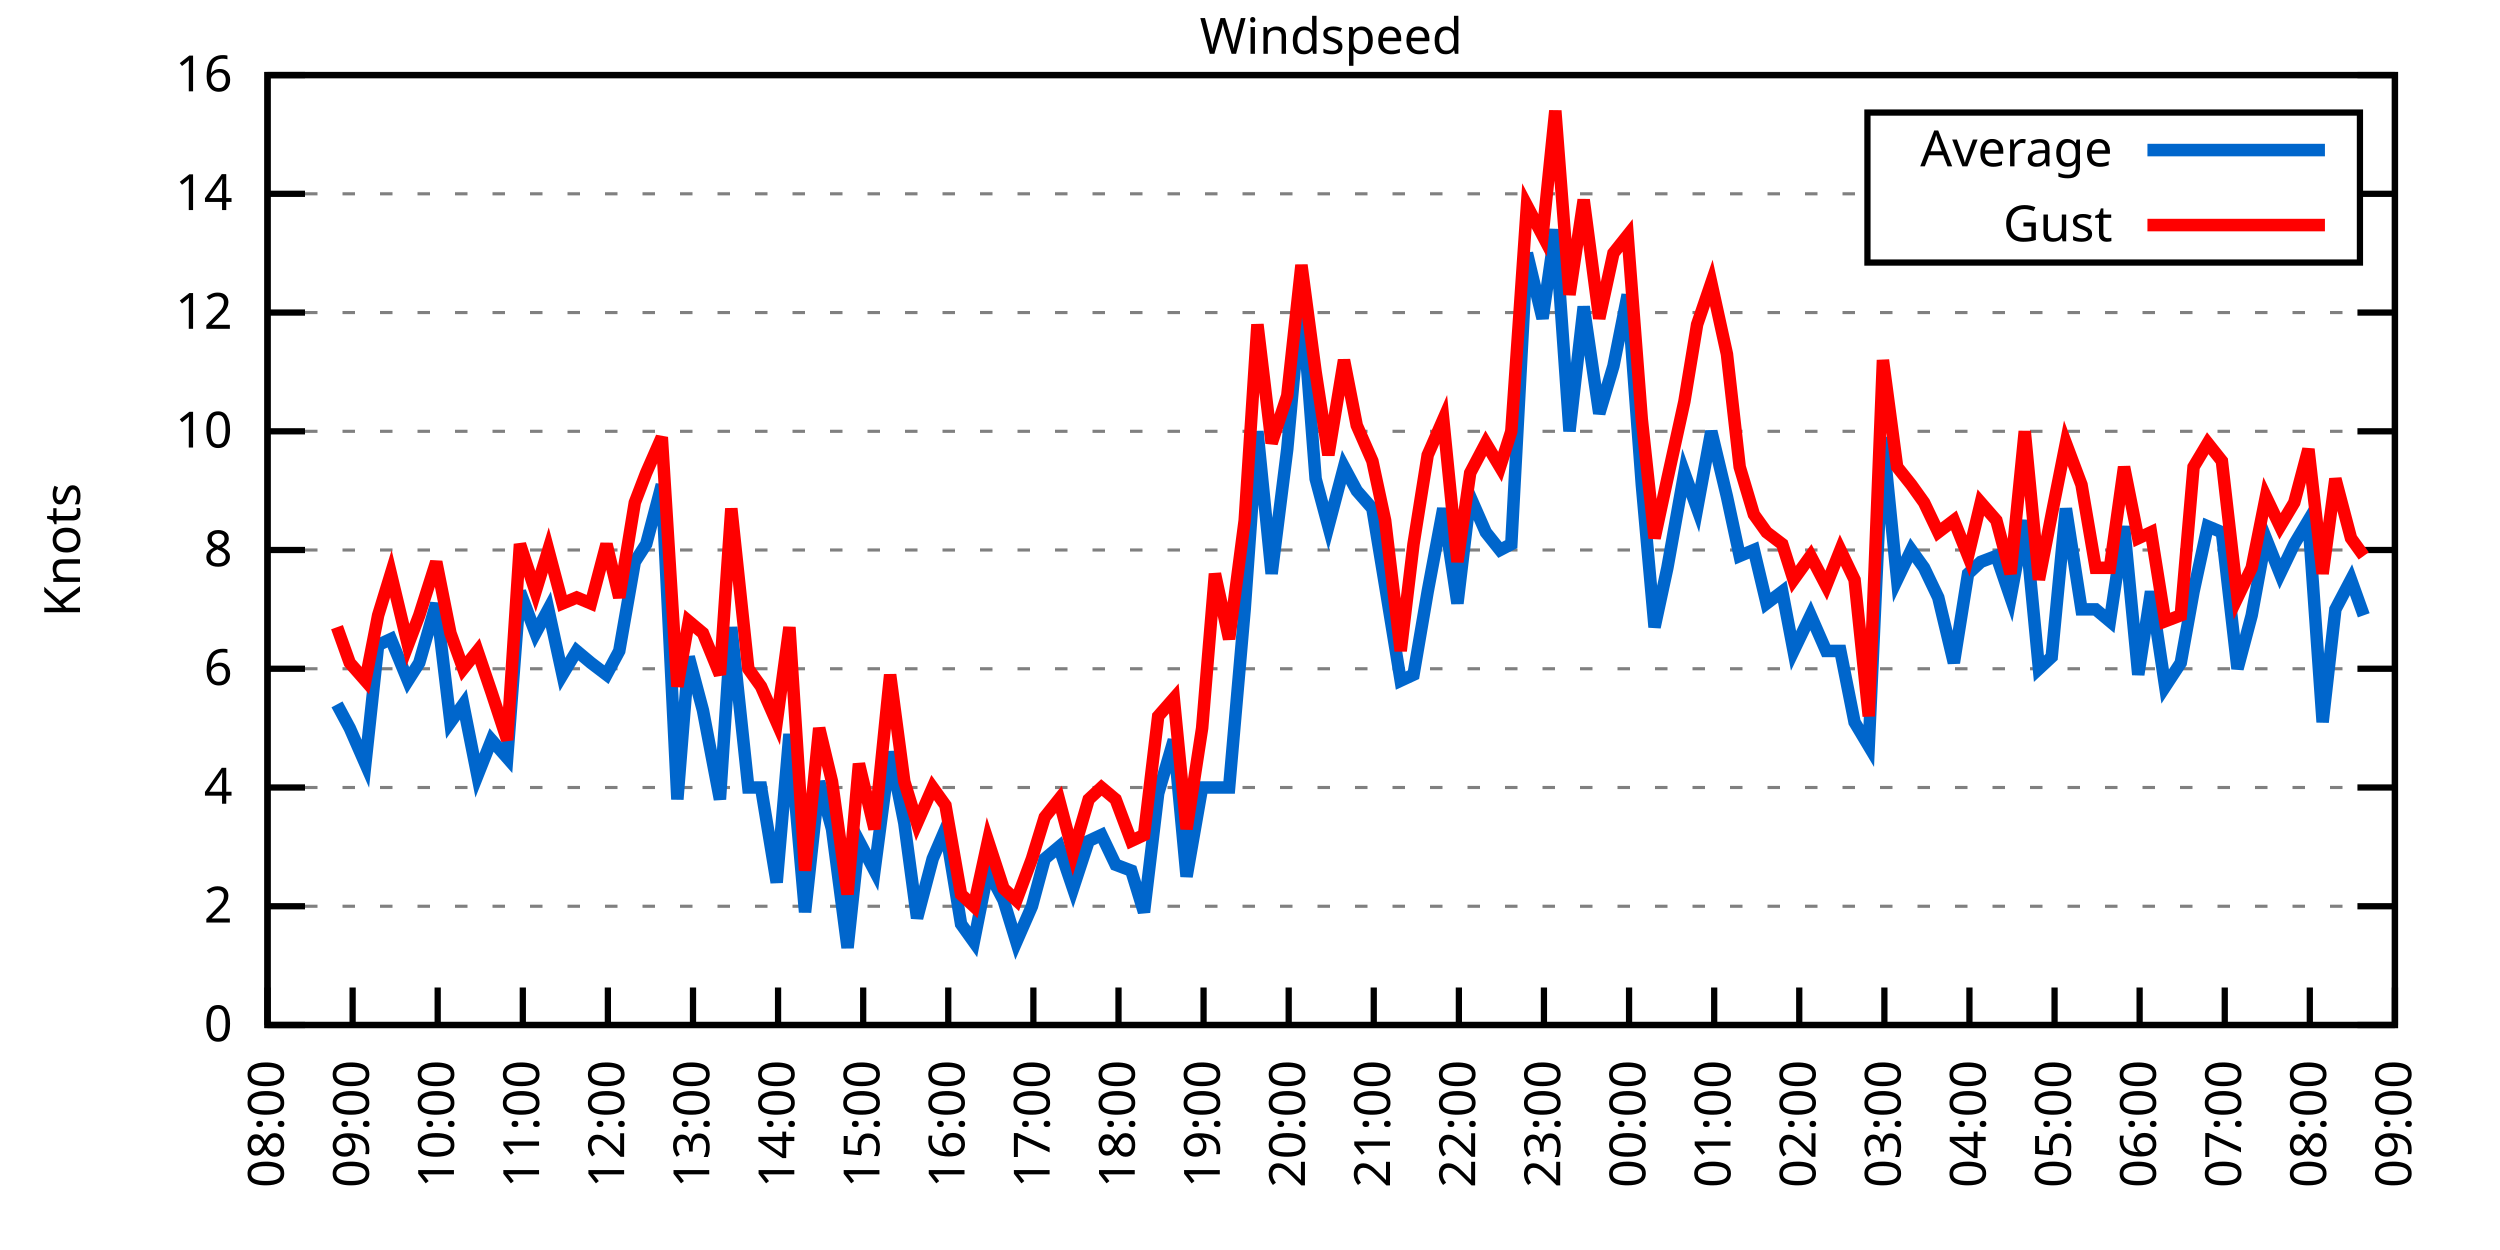
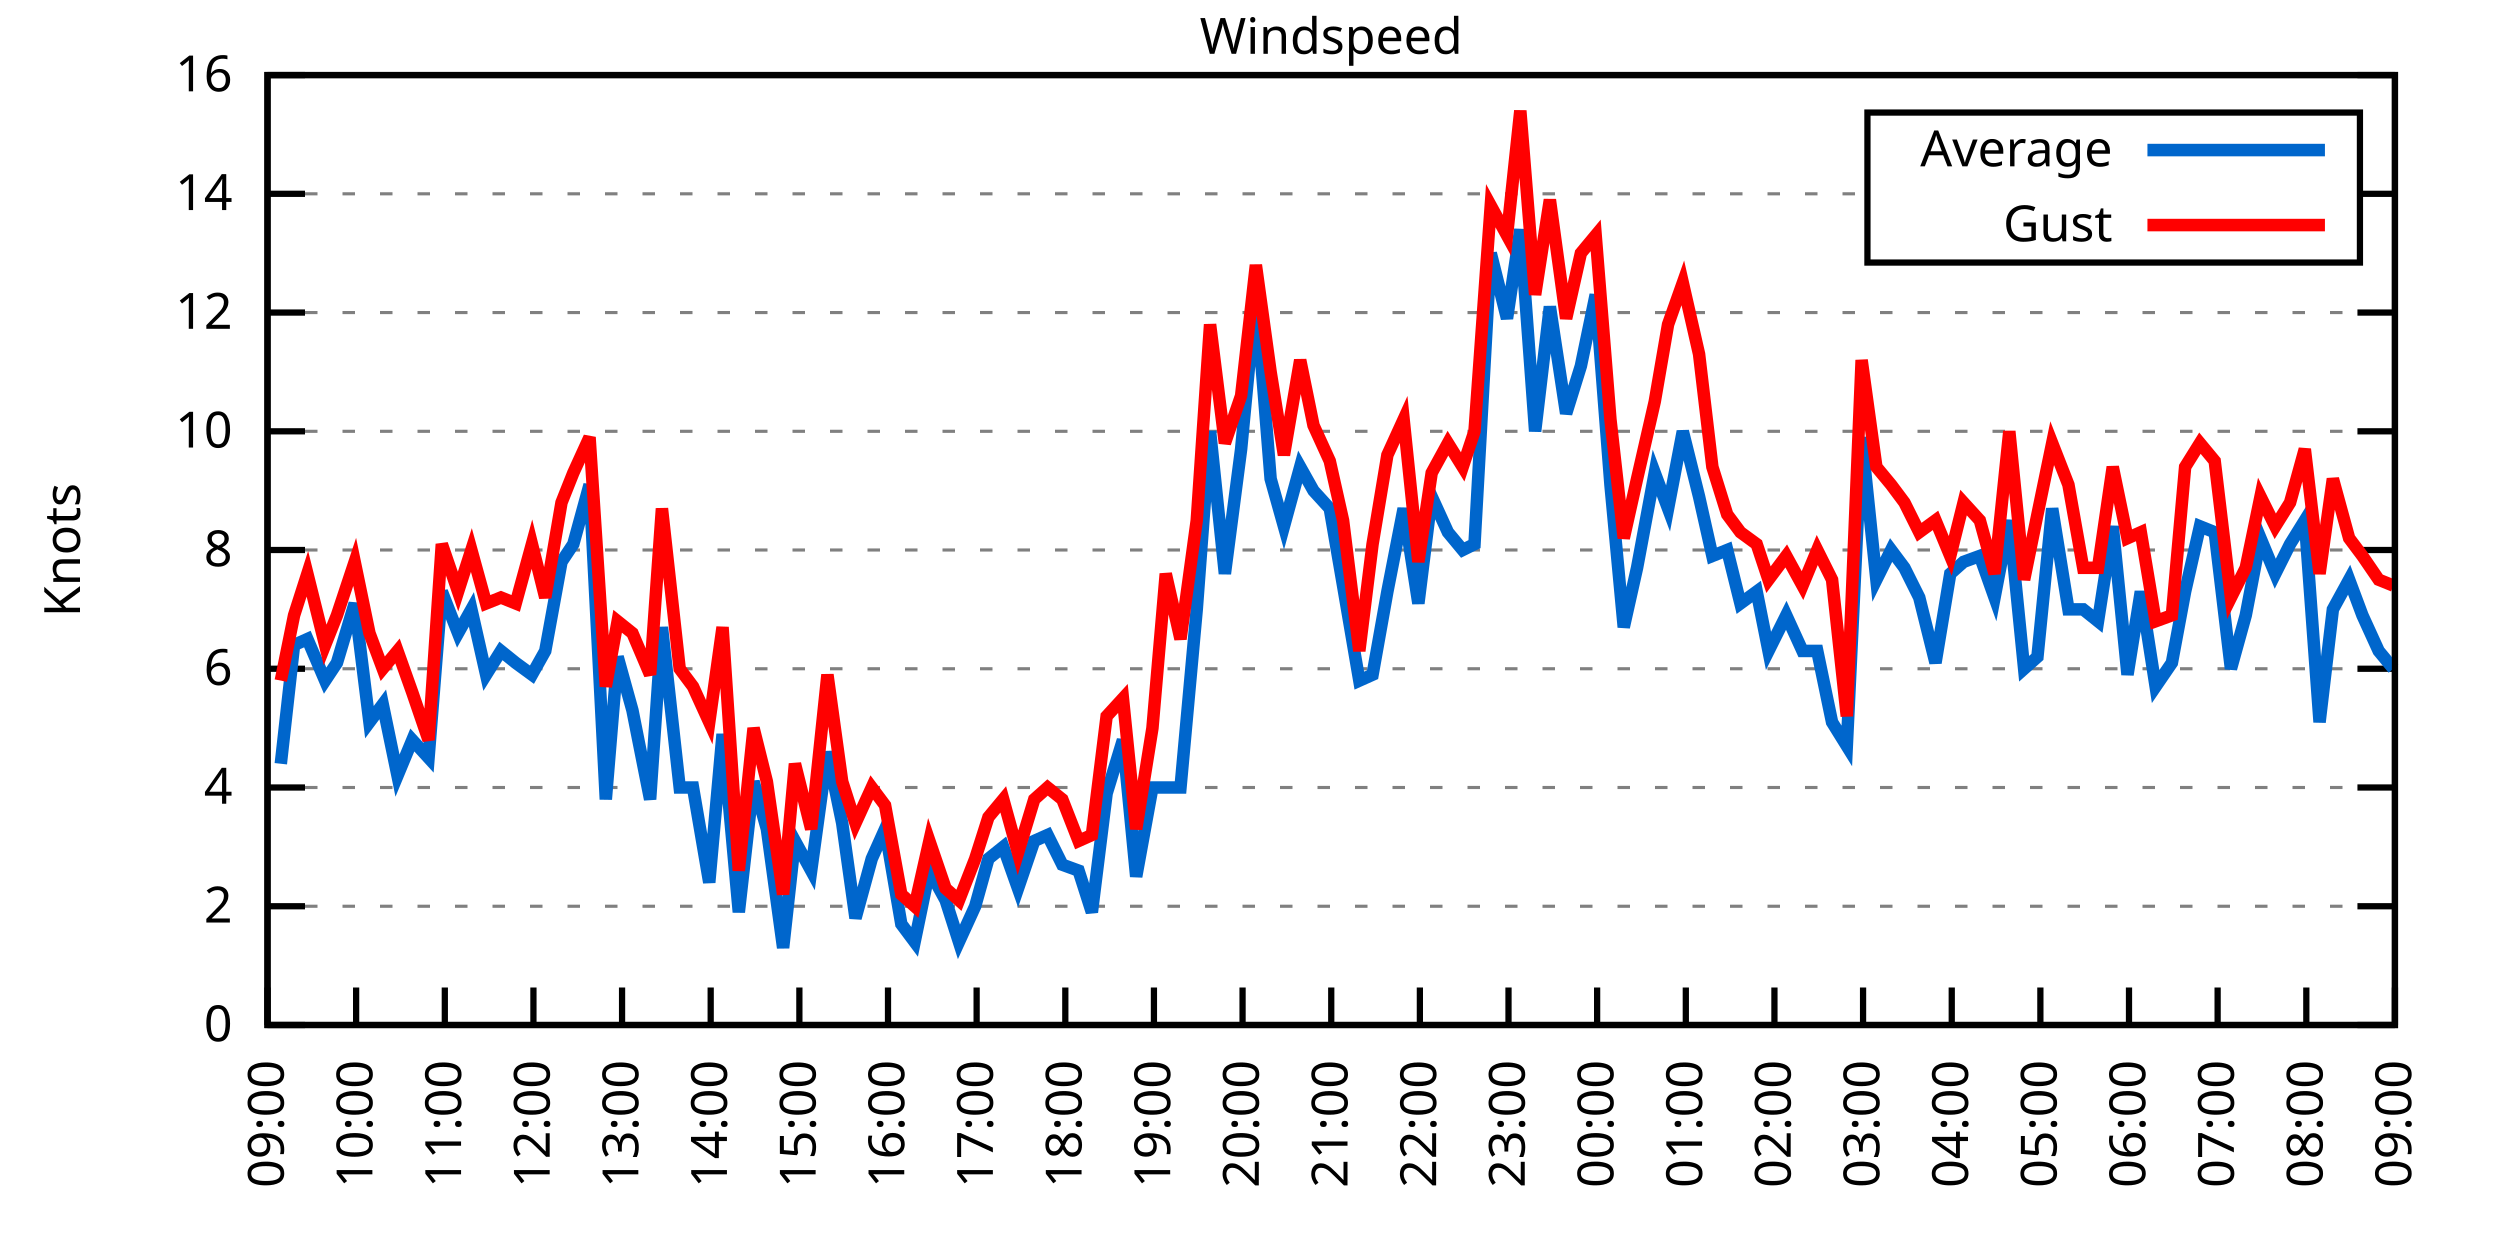
<svg xmlns="http://www.w3.org/2000/svg" xmlns:xlink="http://www.w3.org/1999/xlink" width="400" height="200" viewBox="0 0 400 200">
  <g id="gnuplot_canvas">
    <rect x="0" y="0" width="400" height="200" fill="none" />
    <defs>
      <circle id="gpDot" r="0.5" stroke-width="0.5" stroke="currentColor" />
      <path id="gpPt0" stroke-width="0.333" stroke="currentColor" d="M-1,0 h2 M0,-1 v2" />
      <path id="gpPt1" stroke-width="0.333" stroke="currentColor" d="M-1,-1 L1,1 M1,-1 L-1,1" />
      <path id="gpPt2" stroke-width="0.333" stroke="currentColor" d="M-1,0 L1,0 M0,-1 L0,1 M-1,-1 L1,1 M-1,1 L1,-1" />
      <rect id="gpPt3" stroke-width="0.333" stroke="currentColor" x="-1" y="-1" width="2" height="2" />
      <rect id="gpPt4" stroke-width="0.333" stroke="currentColor" fill="currentColor" x="-1" y="-1" width="2" height="2" />
      <circle id="gpPt5" stroke-width="0.333" stroke="currentColor" cx="0" cy="0" r="1" />
      <use xlink:href="#gpPt5" id="gpPt6" fill="currentColor" stroke="none" />
      <path id="gpPt7" stroke-width="0.333" stroke="currentColor" d="M0,-1.33 L-1.33,0.67 L1.33,0.67 z" />
      <use xlink:href="#gpPt7" id="gpPt8" fill="currentColor" stroke="none" />
      <use xlink:href="#gpPt7" id="gpPt9" stroke="currentColor" transform="rotate(180)" />
      <use xlink:href="#gpPt9" id="gpPt10" fill="currentColor" stroke="none" />
      <use xlink:href="#gpPt3" id="gpPt11" stroke="currentColor" transform="rotate(45)" />
      <use xlink:href="#gpPt11" id="gpPt12" fill="currentColor" stroke="none" />
      <path id="gpPt13" stroke-width="0.333" stroke="currentColor" d="M0,1.330 L1.265,0.411 L0.782,-1.067 L-0.782,-1.076 L-1.265,0.411 z" />
      <use xlink:href="#gpPt13" id="gpPt14" fill="currentColor" stroke="none" />
      <filter id="textbox" filterUnits="objectBoundingBox" x="0" y="0" height="1" width="1">
        <feFlood flood-color="white" flood-opacity="1" result="bgnd" />
        <feComposite in="SourceGraphic" in2="bgnd" operator="atop" />
      </filter>
      <filter id="greybox" filterUnits="objectBoundingBox" x="0" y="0" height="1" width="1">
        <feFlood flood-color="lightgrey" flood-opacity="1" result="grey" />
        <feComposite in="SourceGraphic" in2="grey" operator="atop" />
      </filter>
    </defs>
    <g fill="none" color="white" stroke="currentColor" stroke-width="1.00" stroke-linecap="butt" stroke-linejoin="miter">
</g>
    <g fill="none" color="black" stroke="currentColor" stroke-width="1.00" stroke-linecap="butt" stroke-linejoin="miter">
      <g stroke="none" shape-rendering="crispEdges">
        <polygon fill="rgb(255, 255, 255)" points="42.80,164.00 383.18,164.00 383.18,12.02 42.80,12.02 " />
      </g>
    </g>
    <g fill="none" color="black" stroke="currentColor" stroke-width="1.00" stroke-linecap="butt" stroke-linejoin="miter">
</g>
    <g fill="none" color="black" stroke="black" stroke-width="0.50" stroke-linecap="butt" stroke-linejoin="miter">
</g>
    <g fill="none" color="gray" stroke="currentColor" stroke-width="0.50" stroke-linecap="butt" stroke-linejoin="miter">
      <path stroke="gray" stroke-dasharray="2,4" class="gridline" d="M42.80,164.00 L383.19,164.00  " />
    </g>
    <g fill="none" color="gray" stroke="gray" stroke-width="1.00" stroke-linecap="butt" stroke-linejoin="miter">
</g>
    <g fill="none" color="black" stroke="currentColor" stroke-width="1.00" stroke-linecap="butt" stroke-linejoin="miter">
      <path stroke="black" d="M42.80,164.00 L48.80,164.00 M383.19,164.00 L377.19,164.00  " />
      <g transform="translate(37.20,166.60)" stroke="none" fill="black" font-family="Sans" font-size="8.00" text-anchor="end">
        <text>
          <tspan font-family="Sans"> 0</tspan>
        </text>
      </g>
    </g>
    <g fill="none" color="black" stroke="currentColor" stroke-width="1.00" stroke-linecap="butt" stroke-linejoin="miter">
</g>
    <g fill="none" color="black" stroke="black" stroke-width="0.50" stroke-linecap="butt" stroke-linejoin="miter">
</g>
    <g fill="none" color="gray" stroke="currentColor" stroke-width="0.50" stroke-linecap="butt" stroke-linejoin="miter">
      <path stroke="gray" stroke-dasharray="2,4" class="gridline" d="M42.80,145.00 L383.19,145.00  " />
    </g>
    <g fill="none" color="gray" stroke="gray" stroke-width="1.00" stroke-linecap="butt" stroke-linejoin="miter">
</g>
    <g fill="none" color="black" stroke="currentColor" stroke-width="1.00" stroke-linecap="butt" stroke-linejoin="miter">
      <path stroke="black" d="M42.80,145.00 L48.80,145.00 M383.19,145.00 L377.19,145.00  " />
      <g transform="translate(37.20,147.60)" stroke="none" fill="black" font-family="Sans" font-size="8.00" text-anchor="end">
        <text>
          <tspan font-family="Sans"> 2</tspan>
        </text>
      </g>
    </g>
    <g fill="none" color="black" stroke="currentColor" stroke-width="1.00" stroke-linecap="butt" stroke-linejoin="miter">
</g>
    <g fill="none" color="black" stroke="black" stroke-width="0.50" stroke-linecap="butt" stroke-linejoin="miter">
</g>
    <g fill="none" color="gray" stroke="currentColor" stroke-width="0.50" stroke-linecap="butt" stroke-linejoin="miter">
      <path stroke="gray" stroke-dasharray="2,4" class="gridline" d="M42.80,126.00 L383.19,126.00  " />
    </g>
    <g fill="none" color="gray" stroke="gray" stroke-width="1.00" stroke-linecap="butt" stroke-linejoin="miter">
</g>
    <g fill="none" color="black" stroke="currentColor" stroke-width="1.00" stroke-linecap="butt" stroke-linejoin="miter">
      <path stroke="black" d="M42.80,126.00 L48.80,126.00 M383.19,126.00 L377.19,126.00  " />
      <g transform="translate(37.20,128.60)" stroke="none" fill="black" font-family="Sans" font-size="8.00" text-anchor="end">
        <text>
          <tspan font-family="Sans"> 4</tspan>
        </text>
      </g>
    </g>
    <g fill="none" color="black" stroke="currentColor" stroke-width="1.00" stroke-linecap="butt" stroke-linejoin="miter">
</g>
    <g fill="none" color="black" stroke="black" stroke-width="0.50" stroke-linecap="butt" stroke-linejoin="miter">
</g>
    <g fill="none" color="gray" stroke="currentColor" stroke-width="0.50" stroke-linecap="butt" stroke-linejoin="miter">
      <path stroke="gray" stroke-dasharray="2,4" class="gridline" d="M42.80,107.00 L383.19,107.00  " />
    </g>
    <g fill="none" color="gray" stroke="gray" stroke-width="1.00" stroke-linecap="butt" stroke-linejoin="miter">
</g>
    <g fill="none" color="black" stroke="currentColor" stroke-width="1.00" stroke-linecap="butt" stroke-linejoin="miter">
      <path stroke="black" d="M42.80,107.00 L48.80,107.00 M383.19,107.00 L377.19,107.00  " />
      <g transform="translate(37.20,109.60)" stroke="none" fill="black" font-family="Sans" font-size="8.00" text-anchor="end">
        <text>
          <tspan font-family="Sans"> 6</tspan>
        </text>
      </g>
    </g>
    <g fill="none" color="black" stroke="currentColor" stroke-width="1.00" stroke-linecap="butt" stroke-linejoin="miter">
</g>
    <g fill="none" color="black" stroke="black" stroke-width="0.50" stroke-linecap="butt" stroke-linejoin="miter">
</g>
    <g fill="none" color="gray" stroke="currentColor" stroke-width="0.50" stroke-linecap="butt" stroke-linejoin="miter">
      <path stroke="gray" stroke-dasharray="2,4" class="gridline" d="M42.80,88.00 L383.19,88.00  " />
    </g>
    <g fill="none" color="gray" stroke="gray" stroke-width="1.00" stroke-linecap="butt" stroke-linejoin="miter">
</g>
    <g fill="none" color="black" stroke="currentColor" stroke-width="1.00" stroke-linecap="butt" stroke-linejoin="miter">
      <path stroke="black" d="M42.80,88.00 L48.80,88.00 M383.19,88.00 L377.19,88.00  " />
      <g transform="translate(37.20,90.60)" stroke="none" fill="black" font-family="Sans" font-size="8.00" text-anchor="end">
        <text>
          <tspan font-family="Sans"> 8</tspan>
        </text>
      </g>
    </g>
    <g fill="none" color="black" stroke="currentColor" stroke-width="1.00" stroke-linecap="butt" stroke-linejoin="miter">
</g>
    <g fill="none" color="black" stroke="black" stroke-width="0.50" stroke-linecap="butt" stroke-linejoin="miter">
</g>
    <g fill="none" color="gray" stroke="currentColor" stroke-width="0.50" stroke-linecap="butt" stroke-linejoin="miter">
      <path stroke="gray" stroke-dasharray="2,4" class="gridline" d="M42.80,69.01 L383.19,69.01  " />
    </g>
    <g fill="none" color="gray" stroke="gray" stroke-width="1.00" stroke-linecap="butt" stroke-linejoin="miter">
</g>
    <g fill="none" color="black" stroke="currentColor" stroke-width="1.00" stroke-linecap="butt" stroke-linejoin="miter">
      <path stroke="black" d="M42.80,69.01 L48.80,69.01 M383.19,69.01 L377.19,69.01  " />
      <g transform="translate(37.20,71.61)" stroke="none" fill="black" font-family="Sans" font-size="8.00" text-anchor="end">
        <text>
          <tspan font-family="Sans"> 10</tspan>
        </text>
      </g>
    </g>
    <g fill="none" color="black" stroke="currentColor" stroke-width="1.00" stroke-linecap="butt" stroke-linejoin="miter">
</g>
    <g fill="none" color="black" stroke="black" stroke-width="0.50" stroke-linecap="butt" stroke-linejoin="miter">
</g>
    <g fill="none" color="gray" stroke="currentColor" stroke-width="0.50" stroke-linecap="butt" stroke-linejoin="miter">
      <path stroke="gray" stroke-dasharray="2,4" class="gridline" d="M42.80,50.01 L383.19,50.01  " />
    </g>
    <g fill="none" color="gray" stroke="gray" stroke-width="1.00" stroke-linecap="butt" stroke-linejoin="miter">
</g>
    <g fill="none" color="black" stroke="currentColor" stroke-width="1.00" stroke-linecap="butt" stroke-linejoin="miter">
      <path stroke="black" d="M42.80,50.01 L48.80,50.01 M383.19,50.01 L377.19,50.01  " />
      <g transform="translate(37.20,52.61)" stroke="none" fill="black" font-family="Sans" font-size="8.00" text-anchor="end">
        <text>
          <tspan font-family="Sans"> 12</tspan>
        </text>
      </g>
    </g>
    <g fill="none" color="black" stroke="currentColor" stroke-width="1.00" stroke-linecap="butt" stroke-linejoin="miter">
</g>
    <g fill="none" color="black" stroke="black" stroke-width="0.50" stroke-linecap="butt" stroke-linejoin="miter">
</g>
    <g fill="none" color="gray" stroke="currentColor" stroke-width="0.50" stroke-linecap="butt" stroke-linejoin="miter">
      <path stroke="gray" stroke-dasharray="2,4" class="gridline" d="M42.80,31.01 L298.79,31.01 M377.59,31.01 L383.19,31.01  " />
    </g>
    <g fill="none" color="gray" stroke="gray" stroke-width="1.00" stroke-linecap="butt" stroke-linejoin="miter">
</g>
    <g fill="none" color="black" stroke="currentColor" stroke-width="1.00" stroke-linecap="butt" stroke-linejoin="miter">
      <path stroke="black" d="M42.80,31.01 L48.80,31.01 M383.19,31.01 L377.19,31.01  " />
      <g transform="translate(37.20,33.61)" stroke="none" fill="black" font-family="Sans" font-size="8.00" text-anchor="end">
        <text>
          <tspan font-family="Sans"> 14</tspan>
        </text>
      </g>
    </g>
    <g fill="none" color="black" stroke="currentColor" stroke-width="1.00" stroke-linecap="butt" stroke-linejoin="miter">
</g>
    <g fill="none" color="black" stroke="black" stroke-width="0.50" stroke-linecap="butt" stroke-linejoin="miter">
</g>
    <g fill="none" color="gray" stroke="currentColor" stroke-width="0.50" stroke-linecap="butt" stroke-linejoin="miter">
      <path stroke="gray" stroke-dasharray="2,4" class="gridline" d="M42.80,12.01 L383.19,12.01  " />
    </g>
    <g fill="none" color="gray" stroke="gray" stroke-width="1.00" stroke-linecap="butt" stroke-linejoin="miter">
</g>
    <g fill="none" color="black" stroke="currentColor" stroke-width="1.00" stroke-linecap="butt" stroke-linejoin="miter">
      <path stroke="black" d="M42.80,12.01 L48.80,12.01 M383.19,12.01 L377.19,12.01  " />
      <g transform="translate(37.20,14.61)" stroke="none" fill="black" font-family="Sans" font-size="8.00" text-anchor="end">
        <text>
          <tspan font-family="Sans"> 16</tspan>
        </text>
      </g>
    </g>
    <g fill="none" color="black" stroke="currentColor" stroke-width="1.00" stroke-linecap="butt" stroke-linejoin="miter">
      <path stroke="black" d="M42.80,164.00 L42.80,158.00  " />
      <g transform="translate(45.40,169.60) rotate(270.00)" stroke="none" fill="black" font-family="Sans" font-size="8.00" text-anchor="end">
        <text>
-           <tspan font-family="Sans">08:00</tspan>
-         </text>
-       </g>
-     </g>
-     <g fill="none" color="black" stroke="currentColor" stroke-width="1.00" stroke-linecap="butt" stroke-linejoin="miter">
-       <path stroke="black" d="M56.42,164.00 L56.42,158.00  " />
-       <g transform="translate(59.02,169.60) rotate(270.00)" stroke="none" fill="black" font-family="Sans" font-size="8.00" text-anchor="end">
-         <text>
          <tspan font-family="Sans">09:00</tspan>
        </text>
      </g>
    </g>
    <g fill="none" color="black" stroke="currentColor" stroke-width="1.00" stroke-linecap="butt" stroke-linejoin="miter">
-       <path stroke="black" d="M70.03,164.00 L70.03,158.00  " />
-       <g transform="translate(72.63,169.60) rotate(270.00)" stroke="none" fill="black" font-family="Sans" font-size="8.00" text-anchor="end">
+       <path stroke="black" d="M56.98,164.00 L56.98,158.00  " />
+       <g transform="translate(59.58,169.60) rotate(270.00)" stroke="none" fill="black" font-family="Sans" font-size="8.00" text-anchor="end">
        <text>
          <tspan font-family="Sans">10:00</tspan>
        </text>
      </g>
    </g>
    <g fill="none" color="black" stroke="currentColor" stroke-width="1.00" stroke-linecap="butt" stroke-linejoin="miter">
-       <path stroke="black" d="M83.65,164.00 L83.65,158.00  " />
-       <g transform="translate(86.25,169.60) rotate(270.00)" stroke="none" fill="black" font-family="Sans" font-size="8.00" text-anchor="end">
+       <path stroke="black" d="M71.17,164.00 L71.17,158.00  " />
+       <g transform="translate(73.77,169.60) rotate(270.00)" stroke="none" fill="black" font-family="Sans" font-size="8.00" text-anchor="end">
        <text>
          <tspan font-family="Sans">11:00</tspan>
        </text>
      </g>
    </g>
    <g fill="none" color="black" stroke="currentColor" stroke-width="1.00" stroke-linecap="butt" stroke-linejoin="miter">
-       <path stroke="black" d="M97.26,164.00 L97.26,158.00  " />
-       <g transform="translate(99.86,169.60) rotate(270.00)" stroke="none" fill="black" font-family="Sans" font-size="8.00" text-anchor="end">
+       <path stroke="black" d="M85.35,164.00 L85.35,158.00  " />
+       <g transform="translate(87.95,169.60) rotate(270.00)" stroke="none" fill="black" font-family="Sans" font-size="8.00" text-anchor="end">
        <text>
          <tspan font-family="Sans">12:00</tspan>
        </text>
      </g>
    </g>
    <g fill="none" color="black" stroke="currentColor" stroke-width="1.00" stroke-linecap="butt" stroke-linejoin="miter">
-       <path stroke="black" d="M110.88,164.00 L110.88,158.00  " />
-       <g transform="translate(113.48,169.60) rotate(270.00)" stroke="none" fill="black" font-family="Sans" font-size="8.00" text-anchor="end">
+       <path stroke="black" d="M99.53,164.00 L99.53,158.00  " />
+       <g transform="translate(102.13,169.60) rotate(270.00)" stroke="none" fill="black" font-family="Sans" font-size="8.00" text-anchor="end">
        <text>
          <tspan font-family="Sans">13:00</tspan>
        </text>
      </g>
    </g>
    <g fill="none" color="black" stroke="currentColor" stroke-width="1.00" stroke-linecap="butt" stroke-linejoin="miter">
-       <path stroke="black" d="M124.49,164.00 L124.49,158.00  " />
-       <g transform="translate(127.09,169.60) rotate(270.00)" stroke="none" fill="black" font-family="Sans" font-size="8.00" text-anchor="end">
+       <path stroke="black" d="M113.71,164.00 L113.71,158.00  " />
+       <g transform="translate(116.31,169.60) rotate(270.00)" stroke="none" fill="black" font-family="Sans" font-size="8.00" text-anchor="end">
        <text>
          <tspan font-family="Sans">14:00</tspan>
        </text>
      </g>
    </g>
    <g fill="none" color="black" stroke="currentColor" stroke-width="1.00" stroke-linecap="butt" stroke-linejoin="miter">
-       <path stroke="black" d="M138.11,164.00 L138.11,158.00  " />
-       <g transform="translate(140.71,169.60) rotate(270.00)" stroke="none" fill="black" font-family="Sans" font-size="8.00" text-anchor="end">
+       <path stroke="black" d="M127.90,164.00 L127.90,158.00  " />
+       <g transform="translate(130.50,169.60) rotate(270.00)" stroke="none" fill="black" font-family="Sans" font-size="8.00" text-anchor="end">
        <text>
          <tspan font-family="Sans">15:00</tspan>
        </text>
      </g>
    </g>
    <g fill="none" color="black" stroke="currentColor" stroke-width="1.00" stroke-linecap="butt" stroke-linejoin="miter">
-       <path stroke="black" d="M151.72,164.00 L151.72,158.00  " />
-       <g transform="translate(154.32,169.60) rotate(270.00)" stroke="none" fill="black" font-family="Sans" font-size="8.00" text-anchor="end">
+       <path stroke="black" d="M142.08,164.00 L142.08,158.00  " />
+       <g transform="translate(144.68,169.60) rotate(270.00)" stroke="none" fill="black" font-family="Sans" font-size="8.00" text-anchor="end">
        <text>
          <tspan font-family="Sans">16:00</tspan>
        </text>
      </g>
    </g>
    <g fill="none" color="black" stroke="currentColor" stroke-width="1.00" stroke-linecap="butt" stroke-linejoin="miter">
-       <path stroke="black" d="M165.34,164.00 L165.34,158.00  " />
-       <g transform="translate(167.94,169.60) rotate(270.00)" stroke="none" fill="black" font-family="Sans" font-size="8.00" text-anchor="end">
+       <path stroke="black" d="M156.26,164.00 L156.26,158.00  " />
+       <g transform="translate(158.86,169.60) rotate(270.00)" stroke="none" fill="black" font-family="Sans" font-size="8.00" text-anchor="end">
        <text>
          <tspan font-family="Sans">17:00</tspan>
        </text>
      </g>
    </g>
    <g fill="none" color="black" stroke="currentColor" stroke-width="1.00" stroke-linecap="butt" stroke-linejoin="miter">
-       <path stroke="black" d="M178.96,164.00 L178.96,158.00  " />
-       <g transform="translate(181.56,169.60) rotate(270.00)" stroke="none" fill="black" font-family="Sans" font-size="8.00" text-anchor="end">
+       <path stroke="black" d="M170.45,164.00 L170.45,158.00  " />
+       <g transform="translate(173.05,169.60) rotate(270.00)" stroke="none" fill="black" font-family="Sans" font-size="8.00" text-anchor="end">
        <text>
          <tspan font-family="Sans">18:00</tspan>
        </text>
      </g>
    </g>
    <g fill="none" color="black" stroke="currentColor" stroke-width="1.00" stroke-linecap="butt" stroke-linejoin="miter">
-       <path stroke="black" d="M192.57,164.00 L192.57,158.00  " />
-       <g transform="translate(195.17,169.60) rotate(270.00)" stroke="none" fill="black" font-family="Sans" font-size="8.00" text-anchor="end">
+       <path stroke="black" d="M184.63,164.00 L184.63,158.00  " />
+       <g transform="translate(187.23,169.60) rotate(270.00)" stroke="none" fill="black" font-family="Sans" font-size="8.00" text-anchor="end">
        <text>
          <tspan font-family="Sans">19:00</tspan>
        </text>
      </g>
    </g>
    <g fill="none" color="black" stroke="currentColor" stroke-width="1.00" stroke-linecap="butt" stroke-linejoin="miter">
-       <path stroke="black" d="M206.19,164.00 L206.19,158.00  " />
-       <g transform="translate(208.79,169.60) rotate(270.00)" stroke="none" fill="black" font-family="Sans" font-size="8.00" text-anchor="end">
+       <path stroke="black" d="M198.81,164.00 L198.81,158.00  " />
+       <g transform="translate(201.41,169.60) rotate(270.00)" stroke="none" fill="black" font-family="Sans" font-size="8.00" text-anchor="end">
        <text>
          <tspan font-family="Sans">20:00</tspan>
        </text>
      </g>
    </g>
    <g fill="none" color="black" stroke="currentColor" stroke-width="1.00" stroke-linecap="butt" stroke-linejoin="miter">
-       <path stroke="black" d="M219.80,164.00 L219.80,158.00  " />
-       <g transform="translate(222.40,169.60) rotate(270.00)" stroke="none" fill="black" font-family="Sans" font-size="8.00" text-anchor="end">
+       <path stroke="black" d="M213.00,164.00 L213.00,158.00  " />
+       <g transform="translate(215.60,169.60) rotate(270.00)" stroke="none" fill="black" font-family="Sans" font-size="8.00" text-anchor="end">
        <text>
          <tspan font-family="Sans">21:00</tspan>
        </text>
      </g>
    </g>
    <g fill="none" color="black" stroke="currentColor" stroke-width="1.00" stroke-linecap="butt" stroke-linejoin="miter">
-       <path stroke="black" d="M233.42,164.00 L233.42,158.00  " />
-       <g transform="translate(236.02,169.60) rotate(270.00)" stroke="none" fill="black" font-family="Sans" font-size="8.00" text-anchor="end">
+       <path stroke="black" d="M227.18,164.00 L227.18,158.00  " />
+       <g transform="translate(229.78,169.60) rotate(270.00)" stroke="none" fill="black" font-family="Sans" font-size="8.00" text-anchor="end">
        <text>
          <tspan font-family="Sans">22:00</tspan>
        </text>
      </g>
    </g>
    <g fill="none" color="black" stroke="currentColor" stroke-width="1.00" stroke-linecap="butt" stroke-linejoin="miter">
-       <path stroke="black" d="M247.03,164.00 L247.03,158.00  " />
-       <g transform="translate(249.63,169.60) rotate(270.00)" stroke="none" fill="black" font-family="Sans" font-size="8.00" text-anchor="end">
+       <path stroke="black" d="M241.36,164.00 L241.36,158.00  " />
+       <g transform="translate(243.96,169.60) rotate(270.00)" stroke="none" fill="black" font-family="Sans" font-size="8.00" text-anchor="end">
        <text>
          <tspan font-family="Sans">23:00</tspan>
        </text>
      </g>
    </g>
    <g fill="none" color="black" stroke="currentColor" stroke-width="1.00" stroke-linecap="butt" stroke-linejoin="miter">
-       <path stroke="black" d="M260.65,164.00 L260.65,158.00  " />
-       <g transform="translate(263.25,169.60) rotate(270.00)" stroke="none" fill="black" font-family="Sans" font-size="8.00" text-anchor="end">
+       <path stroke="black" d="M255.54,164.00 L255.54,158.00  " />
+       <g transform="translate(258.14,169.60) rotate(270.00)" stroke="none" fill="black" font-family="Sans" font-size="8.00" text-anchor="end">
        <text>
          <tspan font-family="Sans">00:00</tspan>
        </text>
      </g>
    </g>
    <g fill="none" color="black" stroke="currentColor" stroke-width="1.00" stroke-linecap="butt" stroke-linejoin="miter">
-       <path stroke="black" d="M274.27,164.00 L274.27,158.00  " />
-       <g transform="translate(276.87,169.60) rotate(270.00)" stroke="none" fill="black" font-family="Sans" font-size="8.00" text-anchor="end">
+       <path stroke="black" d="M269.73,164.00 L269.73,158.00  " />
+       <g transform="translate(272.33,169.60) rotate(270.00)" stroke="none" fill="black" font-family="Sans" font-size="8.00" text-anchor="end">
        <text>
          <tspan font-family="Sans">01:00</tspan>
        </text>
      </g>
    </g>
    <g fill="none" color="black" stroke="currentColor" stroke-width="1.00" stroke-linecap="butt" stroke-linejoin="miter">
-       <path stroke="black" d="M287.88,164.00 L287.88,158.00  " />
-       <g transform="translate(290.48,169.60) rotate(270.00)" stroke="none" fill="black" font-family="Sans" font-size="8.00" text-anchor="end">
+       <path stroke="black" d="M283.91,164.00 L283.91,158.00  " />
+       <g transform="translate(286.51,169.60) rotate(270.00)" stroke="none" fill="black" font-family="Sans" font-size="8.00" text-anchor="end">
        <text>
          <tspan font-family="Sans">02:00</tspan>
        </text>
      </g>
    </g>
    <g fill="none" color="black" stroke="currentColor" stroke-width="1.00" stroke-linecap="butt" stroke-linejoin="miter">
-       <path stroke="black" d="M301.50,164.00 L301.50,158.00  " />
-       <g transform="translate(304.10,169.60) rotate(270.00)" stroke="none" fill="black" font-family="Sans" font-size="8.00" text-anchor="end">
+       <path stroke="black" d="M298.09,164.00 L298.09,158.00  " />
+       <g transform="translate(300.69,169.60) rotate(270.00)" stroke="none" fill="black" font-family="Sans" font-size="8.00" text-anchor="end">
        <text>
          <tspan font-family="Sans">03:00</tspan>
        </text>
      </g>
    </g>
    <g fill="none" color="black" stroke="currentColor" stroke-width="1.00" stroke-linecap="butt" stroke-linejoin="miter">
-       <path stroke="black" d="M315.11,164.00 L315.11,158.00  " />
-       <g transform="translate(317.71,169.60) rotate(270.00)" stroke="none" fill="black" font-family="Sans" font-size="8.00" text-anchor="end">
+       <path stroke="black" d="M312.28,164.00 L312.28,158.00  " />
+       <g transform="translate(314.88,169.60) rotate(270.00)" stroke="none" fill="black" font-family="Sans" font-size="8.00" text-anchor="end">
        <text>
          <tspan font-family="Sans">04:00</tspan>
        </text>
      </g>
    </g>
    <g fill="none" color="black" stroke="currentColor" stroke-width="1.00" stroke-linecap="butt" stroke-linejoin="miter">
-       <path stroke="black" d="M328.73,164.00 L328.73,158.00  " />
-       <g transform="translate(331.33,169.60) rotate(270.00)" stroke="none" fill="black" font-family="Sans" font-size="8.00" text-anchor="end">
+       <path stroke="black" d="M326.46,164.00 L326.46,158.00  " />
+       <g transform="translate(329.06,169.60) rotate(270.00)" stroke="none" fill="black" font-family="Sans" font-size="8.00" text-anchor="end">
        <text>
          <tspan font-family="Sans">05:00</tspan>
        </text>
      </g>
    </g>
    <g fill="none" color="black" stroke="currentColor" stroke-width="1.00" stroke-linecap="butt" stroke-linejoin="miter">
-       <path stroke="black" d="M342.34,164.00 L342.34,158.00  " />
-       <g transform="translate(344.94,169.60) rotate(270.00)" stroke="none" fill="black" font-family="Sans" font-size="8.00" text-anchor="end">
+       <path stroke="black" d="M340.64,164.00 L340.64,158.00  " />
+       <g transform="translate(343.24,169.60) rotate(270.00)" stroke="none" fill="black" font-family="Sans" font-size="8.00" text-anchor="end">
        <text>
          <tspan font-family="Sans">06:00</tspan>
        </text>
      </g>
    </g>
    <g fill="none" color="black" stroke="currentColor" stroke-width="1.00" stroke-linecap="butt" stroke-linejoin="miter">
-       <path stroke="black" d="M355.96,164.00 L355.96,158.00  " />
-       <g transform="translate(358.56,169.60) rotate(270.00)" stroke="none" fill="black" font-family="Sans" font-size="8.00" text-anchor="end">
+       <path stroke="black" d="M354.82,164.00 L354.82,158.00  " />
+       <g transform="translate(357.42,169.60) rotate(270.00)" stroke="none" fill="black" font-family="Sans" font-size="8.00" text-anchor="end">
        <text>
          <tspan font-family="Sans">07:00</tspan>
        </text>
      </g>
    </g>
    <g fill="none" color="black" stroke="currentColor" stroke-width="1.00" stroke-linecap="butt" stroke-linejoin="miter">
-       <path stroke="black" d="M369.57,164.00 L369.57,158.00  " />
-       <g transform="translate(372.17,169.60) rotate(270.00)" stroke="none" fill="black" font-family="Sans" font-size="8.00" text-anchor="end">
+       <path stroke="black" d="M369.01,164.00 L369.01,158.00  " />
+       <g transform="translate(371.61,169.60) rotate(270.00)" stroke="none" fill="black" font-family="Sans" font-size="8.00" text-anchor="end">
        <text>
          <tspan font-family="Sans">08:00</tspan>
        </text>
      </g>
    </g>
    <g fill="none" color="black" stroke="currentColor" stroke-width="1.00" stroke-linecap="butt" stroke-linejoin="miter">
      <path stroke="black" d="M383.19,164.00 L383.19,158.00  " />
      <g transform="translate(385.79,169.60) rotate(270.00)" stroke="none" fill="black" font-family="Sans" font-size="8.00" text-anchor="end">
        <text>
          <tspan font-family="Sans">09:00</tspan>
        </text>
      </g>
    </g>
    <g fill="none" color="black" stroke="currentColor" stroke-width="1.00" stroke-linecap="butt" stroke-linejoin="miter">
</g>
    <g fill="none" color="black" stroke="currentColor" stroke-width="1.00" stroke-linecap="butt" stroke-linejoin="miter">
      <path stroke="black" d="M42.80,12.01 L42.80,164.00 L383.19,164.00 L383.19,12.01 L42.80,12.01 Z  " />
    </g>
    <g fill="none" color="black" stroke="currentColor" stroke-width="1.00" stroke-linecap="butt" stroke-linejoin="miter">
</g>
    <g fill="none" color="black" stroke="currentColor" stroke-width="1.00" stroke-linecap="butt" stroke-linejoin="miter">
      <path stroke="black" d="M298.79,42.01 L298.79,18.01 L377.59,18.01 L377.59,42.01 L298.79,42.01 Z  " />
    </g>
    <g id="Windspeed_plot_1">
      <g fill="none" color="white" stroke="black" stroke-width="2.00" stroke-linecap="butt" stroke-linejoin="miter">
</g>
      <g fill="none" color="black" stroke="currentColor" stroke-width="2.00" stroke-linecap="butt" stroke-linejoin="miter">
        <g transform="translate(337.99,26.61)" stroke="none" fill="black" font-family="Sans" font-size="8.00" text-anchor="end">
          <text>
            <tspan font-family="Sans">Average</tspan>
          </text>
        </g>
      </g>
      <g fill="none" color="black" stroke="currentColor" stroke-width="2.00" stroke-linecap="butt" stroke-linejoin="miter">
-         <path stroke="rgb(  0, 102, 204)" d="M343.59,24.01 L371.99,24.01 M53.92,112.70 L55.96,116.50 L58.46,122.20 L60.50,103.20 L62.54,102.25 L65.27,108.90   L67.08,106.05 L69.80,96.55 L72.07,115.55 L74.12,112.70 L76.39,124.10 L78.65,118.40 L81.15,121.25 L83.19,94.65   L85.69,101.30 L87.73,97.50 L90.00,107.95 L92.27,104.15 L94.54,106.05 L97.04,107.95 L99.08,104.15 L101.57,89.90   L103.39,87.06 L105.89,77.56 L108.38,127.90 L110.20,105.10 L112.47,113.65 L115.19,127.90 L117.01,100.35 L119.73,126.00   L121.77,126.00 L124.27,141.20 L126.31,117.45 L128.81,145.95 L131.07,125.05 L133.12,132.65 L135.61,151.65 L137.43,134.55   L139.92,139.30 L142.42,120.30 L144.69,131.70 L146.73,146.90 L149.23,137.40 L151.27,132.65 L153.77,147.85 L155.81,150.70   L158.08,139.30 L160.57,144.05 L162.62,150.70 L165.11,145.00 L167.16,137.40 L169.43,135.50 L171.69,142.15 L174.19,134.55   L176.23,133.60 L178.50,138.35 L181.00,139.30 L183.04,145.95 L185.31,126.95 L187.81,118.40 L189.85,140.25 L192.34,126.00   L194.39,126.00 L196.66,126.00 L199.15,97.50 L201.19,69.01 L203.46,91.80 L205.96,71.86 L208.23,47.16 L210.50,76.61   L212.54,84.21 L215.04,74.71 L217.08,78.51 L219.58,81.36 L221.62,93.70 L224.11,108.90 L226.16,107.95 L228.43,94.65   L230.92,81.36 L233.19,96.55 L235.23,79.46 L237.73,85.16 L240.00,88.00 L241.81,87.06 L244.31,40.51 L246.81,50.96   L248.85,36.71 L251.12,69.01 L253.39,49.06 L255.88,66.16 L258.15,58.56 L260.42,47.16 L262.69,77.56 L264.73,100.35   L266.78,90.85 L269.50,75.66 L271.54,81.36 L273.81,69.01 L276.31,79.46 L278.35,88.95 L280.62,88.00 L282.66,96.55   L285.16,94.65 L286.97,104.15 L289.70,98.45 L292.19,104.15 L294.46,104.15 L296.73,115.55 L299.00,119.35 L301.27,69.96   L303.54,92.75 L305.81,88.00 L307.85,90.85 L310.12,95.60 L312.62,106.05 L314.89,91.80 L316.93,89.90 L319.42,88.95   L321.69,95.60 L323.96,83.26 L326.23,107.00 L328.27,105.10 L330.54,81.36 L333.04,97.50 L335.31,97.50 L337.58,99.40   L339.85,84.21 L342.12,107.95 L344.16,94.65 L346.43,109.85 L348.92,106.05 L350.97,94.65 L353.24,84.21 L355.50,85.16   L358.00,107.00 L360.27,98.45 L362.54,86.11 L364.81,91.80 L367.08,87.06 L369.35,83.26 L371.62,115.55 L373.66,97.50   L376.16,92.75 L378.20,98.45  " />
+         <path stroke="rgb(  0, 102, 204)" d="M343.59,24.01 L371.99,24.01 M44.93,122.20 L47.05,103.20 L49.18,102.25 L52.02,108.90 L53.91,106.05 L56.75,96.55   L59.11,115.55 L61.24,112.70 L63.60,124.10 L65.97,118.40 L68.57,121.25 L70.69,94.65 L73.29,101.30 L75.42,97.50   L77.78,107.95 L80.15,104.15 L82.51,106.05 L85.11,107.95 L87.24,104.15 L89.84,89.90 L91.73,87.06 L94.33,77.56   L96.93,127.90 L98.82,105.10 L101.19,113.65 L104.02,127.90 L105.91,100.35 L108.75,126.00 L110.88,126.00 L113.48,141.20   L115.61,117.45 L118.21,145.95 L120.57,125.05 L122.70,132.65 L125.30,151.65 L127.19,134.55 L129.79,139.30 L132.39,120.30   L134.75,131.70 L136.88,146.90 L139.48,137.40 L141.61,132.65 L144.21,147.85 L146.34,150.70 L148.70,139.30 L151.30,144.05   L153.43,150.70 L156.03,145.00 L158.15,137.40 L160.52,135.50 L162.88,142.15 L165.48,134.55 L167.61,133.60 L169.97,138.35   L172.57,139.30 L174.70,145.95 L177.06,126.95 L179.67,118.40 L181.79,140.25 L184.39,126.00 L186.52,126.00 L188.88,126.00   L191.48,97.50 L193.61,69.01 L195.98,91.80 L198.58,71.86 L200.94,47.16 L203.30,76.61 L205.43,84.21 L208.03,74.71   L210.16,78.51 L212.76,81.36 L214.89,93.70 L217.49,108.90 L219.61,107.95 L221.98,94.65 L224.58,81.36 L226.94,96.55   L229.07,79.46 L231.67,85.16 L234.03,88.00 L235.92,87.06 L238.52,40.51 L241.12,50.96 L243.25,36.71 L245.62,69.01   L247.98,49.06 L250.58,66.16 L252.94,58.56 L255.31,47.16 L257.67,77.56 L259.80,100.35 L261.93,90.85 L264.76,75.66   L266.89,81.36 L269.25,69.01 L271.85,79.46 L273.98,88.95 L276.35,88.00 L278.47,96.55 L281.07,94.65 L282.96,104.15   L285.80,98.45 L288.40,104.15 L290.76,104.15 L293.13,115.55 L295.49,119.35 L297.86,69.96 L300.22,92.75 L302.58,88.00   L304.71,90.85 L307.08,95.60 L309.68,106.05 L312.04,91.80 L314.17,89.90 L316.77,88.95 L319.13,95.60 L321.49,83.26   L323.86,107.00 L325.99,105.10 L328.35,81.36 L330.95,97.50 L333.31,97.50 L335.68,99.40 L338.04,84.21 L340.40,107.95   L342.53,94.65 L344.90,109.85 L347.50,106.05 L349.62,94.65 L351.99,84.21 L354.35,85.16 L356.95,107.00 L359.32,98.45   L361.68,86.11 L364.04,91.80 L366.41,87.06 L368.77,83.26 L371.13,115.55 L373.26,97.50 L375.86,92.75 L377.99,98.45   L380.59,104.15 L382.95,107.00  " />
      </g>
    </g>
    <g id="Windspeed_plot_2">
      <g fill="none" color="black" stroke="currentColor" stroke-width="2.00" stroke-linecap="butt" stroke-linejoin="miter">
        <g transform="translate(337.99,38.61)" stroke="none" fill="black" font-family="Sans" font-size="8.00" text-anchor="end">
          <text>
            <tspan font-family="Sans">Gust</tspan>
          </text>
        </g>
      </g>
      <g fill="none" color="black" stroke="currentColor" stroke-width="2.00" stroke-linecap="butt" stroke-linejoin="miter">
-         <path stroke="rgb(255,   0,   0)" d="M343.59,36.01 L371.99,36.01 M53.92,100.35 L55.96,106.05 L58.46,108.90 L60.50,98.45 L62.54,91.80 L65.27,103.20   L67.08,98.45 L69.80,89.90 L72.07,101.30 L74.12,107.00 L76.39,104.15 L78.65,110.80 L81.15,118.40 L83.19,87.06   L85.69,94.65 L87.73,88.00 L90.00,96.55 L92.27,95.60 L94.54,96.55 L97.04,87.06 L99.08,95.60 L101.57,80.41   L103.39,75.66 L105.89,69.96 L108.38,109.85 L110.20,99.40 L112.47,101.30 L115.19,107.95 L117.01,81.36 L119.73,107.00   L121.77,109.85 L124.27,115.55 L126.31,100.35 L128.81,139.30 L131.07,116.50 L133.12,125.05 L135.61,143.10 L137.43,122.20   L139.92,132.65 L142.42,107.95 L144.69,125.05 L146.73,131.70 L149.23,126.00 L151.27,128.85 L153.77,143.10 L155.81,145.00   L158.08,134.55 L160.57,142.15 L162.62,144.05 L165.11,137.40 L167.16,130.75 L169.43,127.90 L171.69,136.45 L174.19,127.90   L176.23,126.00 L178.50,127.90 L181.00,134.55 L183.04,133.60 L185.31,114.60 L187.81,111.75 L189.85,132.65 L192.34,116.50   L194.39,91.80 L196.66,102.25 L199.15,83.26 L201.19,51.91 L203.46,70.91 L205.96,63.31 L208.23,42.41 L210.50,59.51   L212.54,72.81 L215.04,57.61 L217.08,68.06 L219.58,73.76 L221.62,83.26 L224.11,104.15 L226.16,87.06 L228.43,72.81   L230.92,67.11 L233.19,89.90 L235.23,75.66 L237.73,70.91 L240.00,74.71 L241.81,69.01 L244.31,32.91 L246.81,37.66   L248.85,17.71 L251.12,47.16 L253.39,31.96 L255.88,50.96 L258.15,40.51 L260.42,37.66 L262.69,67.11 L264.73,86.11   L266.78,76.61 L269.50,64.26 L271.54,51.91 L273.81,45.26 L276.31,56.66 L278.35,74.71 L280.62,82.31 L282.66,85.16   L285.16,87.06 L286.97,92.75 L289.70,88.95 L292.19,93.70 L294.46,88.00 L296.73,92.75 L299.00,114.60 L301.27,57.61   L303.54,74.71 L305.81,77.56 L307.85,80.41 L310.12,85.16 L312.62,83.26 L314.89,88.95 L316.93,80.41 L319.42,83.26   L321.69,91.80 L323.96,69.01 L326.23,92.75 L328.27,82.31 L330.54,70.91 L333.04,77.56 L335.31,90.85 L337.58,90.85   L339.85,74.71 L342.12,86.11 L344.16,85.16 L346.43,99.40 L348.92,98.45 L350.97,74.71 L353.24,70.91 L355.50,73.76   L358.00,95.60 L360.27,90.85 L362.54,79.46 L364.81,84.21 L367.08,80.41 L369.35,71.86 L371.62,91.80 L373.66,76.61   L376.16,86.11 L378.20,88.95  " />
+         <path stroke="rgb(255,   0,   0)" d="M343.59,36.01 L371.99,36.01 M44.93,108.90 L47.05,98.45 L49.18,91.80 L52.02,103.20 L53.91,98.45 L56.75,89.90   L59.11,101.30 L61.24,107.00 L63.60,104.15 L65.97,110.80 L68.57,118.40 L70.69,87.06 L73.29,94.65 L75.42,88.00   L77.78,96.55 L80.15,95.60 L82.51,96.55 L85.11,87.06 L87.24,95.60 L89.84,80.41 L91.73,75.66 L94.33,69.96   L96.93,109.85 L98.82,99.40 L101.19,101.30 L104.02,107.95 L105.91,81.36 L108.75,107.00 L110.88,109.85 L113.48,115.55   L115.61,100.35 L118.21,139.30 L120.57,116.50 L122.70,125.05 L125.30,143.10 L127.19,122.20 L129.79,132.65 L132.39,107.95   L134.75,125.05 L136.88,131.70 L139.48,126.00 L141.61,128.85 L144.21,143.10 L146.34,145.00 L148.70,134.55 L151.30,142.15   L153.43,144.05 L156.03,137.40 L158.15,130.75 L160.52,127.90 L162.88,136.45 L165.48,127.90 L167.61,126.00 L169.97,127.90   L172.57,134.55 L174.70,133.60 L177.06,114.60 L179.67,111.75 L181.79,132.65 L184.39,116.50 L186.52,91.80 L188.88,102.25   L191.48,83.26 L193.61,51.91 L195.98,70.91 L198.58,63.31 L200.94,42.41 L203.30,59.51 L205.43,72.81 L208.03,57.61   L210.16,68.06 L212.76,73.76 L214.89,83.26 L217.49,104.15 L219.61,87.06 L221.98,72.81 L224.58,67.11 L226.94,89.90   L229.07,75.66 L231.67,70.91 L234.03,74.71 L235.92,69.01 L238.52,32.91 L241.12,37.66 L243.25,17.71 L245.62,47.16   L247.98,31.96 L250.58,50.96 L252.94,40.51 L255.31,37.66 L257.67,67.11 L259.80,86.11 L261.93,76.61 L264.76,64.26   L266.89,51.91 L269.25,45.26 L271.85,56.66 L273.98,74.71 L276.35,82.31 L278.47,85.16 L281.07,87.06 L282.96,92.75   L285.80,88.95 L288.40,93.70 L290.76,88.00 L293.13,92.75 L295.49,114.60 L297.86,57.61 L300.22,74.71 L302.58,77.56   L304.71,80.41 L307.08,85.16 L309.68,83.26 L312.04,88.95 L314.17,80.41 L316.77,83.26 L319.13,91.80 L321.49,69.01   L323.86,92.75 L325.99,82.31 L328.35,70.91 L330.95,77.56 L333.31,90.85 L335.68,90.85 L338.04,74.71 L340.40,86.11   L342.53,85.16 L344.90,99.40 L347.50,98.45 L349.62,74.71 L351.99,70.91 L354.35,73.76 L356.95,95.60 L359.32,90.85   L361.68,79.46 L364.04,84.21 L366.41,80.41 L368.77,71.86 L371.13,91.80 L373.26,76.61 L375.86,86.11 L377.99,88.95   L380.59,92.75 L382.95,93.70  " />
      </g>
    </g>
    <g fill="none" color="black" stroke="currentColor" stroke-width="2.00" stroke-linecap="butt" stroke-linejoin="miter">
</g>
    <g fill="none" color="black" stroke="black" stroke-width="1.00" stroke-linecap="butt" stroke-linejoin="miter">
</g>
    <g fill="none" color="black" stroke="currentColor" stroke-width="1.00" stroke-linecap="butt" stroke-linejoin="miter">
      <path stroke="black" d="M42.80,12.01 L42.80,164.00 L383.19,164.00 L383.19,12.01 L42.80,12.01 Z  " />
      <g transform="translate(12.80,88.01) rotate(270.00)" stroke="none" fill="black" font-family="Sans" font-size="8.00" text-anchor="middle">
        <text>
          <tspan font-family="Sans">Knots</tspan>
        </text>
      </g>
    </g>
    <g fill="none" color="black" stroke="currentColor" stroke-width="1.00" stroke-linecap="butt" stroke-linejoin="miter">
</g>
    <g fill="none" color="black" stroke="currentColor" stroke-width="1.00" stroke-linecap="butt" stroke-linejoin="miter">
      <g transform="translate(212.99,8.61)" stroke="none" fill="black" font-family="Sans" font-size="8.00" text-anchor="middle">
        <text>
          <tspan font-family="Sans">Windspeed</tspan>
        </text>
      </g>
    </g>
    <g fill="none" color="black" stroke="currentColor" stroke-width="1.00" stroke-linecap="butt" stroke-linejoin="miter">
</g>
  </g>
</svg>
